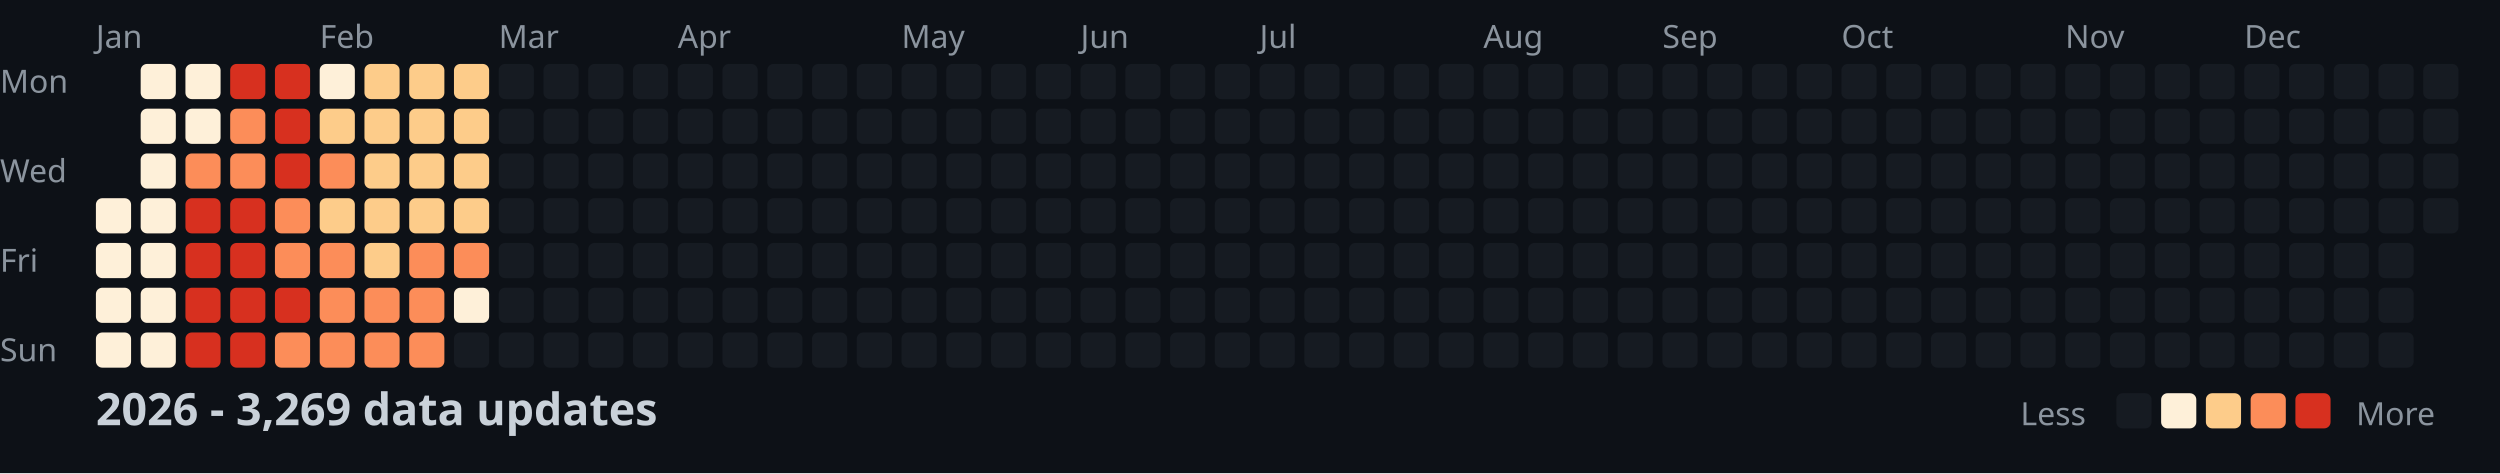
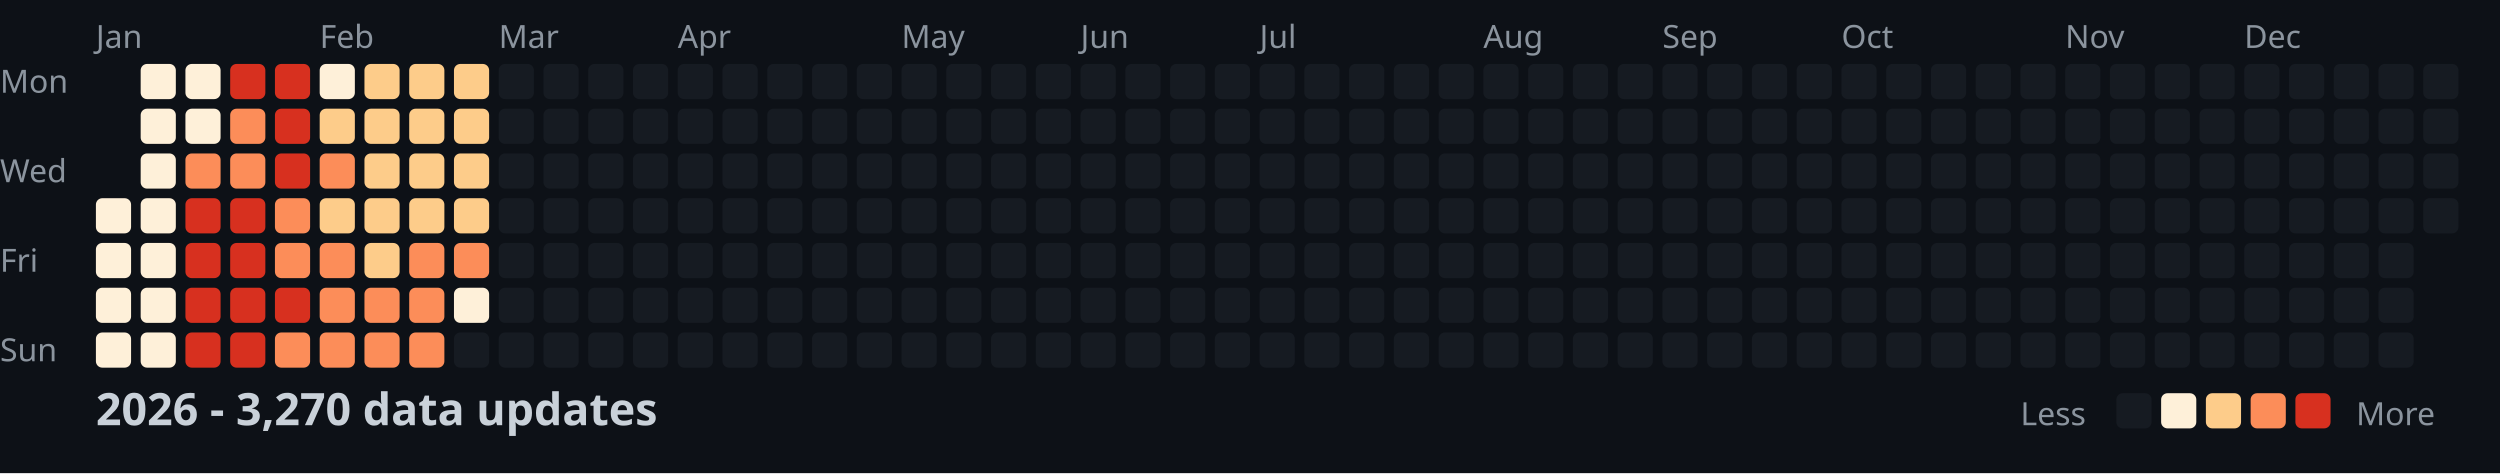
<svg xmlns="http://www.w3.org/2000/svg" width="782" height="148">
  <style>
    .month { font: 10px sans-serif; fill: #8b949e; }
    .day { font: 10px sans-serif; fill: #8b949e; }
    .title { font: bold 14px sans-serif; fill: #c9d1d9; }
    .legend { font: 10px sans-serif; fill: #8b949e; }
  </style>
  <rect width="100%" height="100%" fill="#0d1117" />
  <text x="0" y="29" class="day">Mon</text>
  <text x="0" y="57" class="day">Wed</text>
  <text x="0" y="85" class="day">Fri</text>
  <text x="0" y="113" class="day">Sun</text>
  <text x="30" y="15" class="month">Jan</text>
  <text x="100" y="15" class="month">Feb</text>
  <text x="156" y="15" class="month">Mar</text>
  <text x="212" y="15" class="month">Apr</text>
  <text x="282" y="15" class="month">May</text>
  <text x="338" y="15" class="month">Jun</text>
  <text x="394" y="15" class="month">Jul</text>
  <text x="464" y="15" class="month">Aug</text>
  <text x="520" y="15" class="month">Sep</text>
  <text x="576" y="15" class="month">Oct</text>
  <text x="646" y="15" class="month">Nov</text>
  <text x="702" y="15" class="month">Dec</text>
  <rect x="30" y="62" width="11" height="11" fill="#fef0d9" rx="2" />
  <rect x="30" y="76" width="11" height="11" fill="#fef0d9" rx="2" />
  <rect x="30" y="90" width="11" height="11" fill="#fef0d9" rx="2" />
  <rect x="30" y="104" width="11" height="11" fill="#fef0d9" rx="2" />
  <rect x="44" y="20" width="11" height="11" fill="#fef0d9" rx="2" />
  <rect x="44" y="34" width="11" height="11" fill="#fef0d9" rx="2" />
  <rect x="44" y="48" width="11" height="11" fill="#fef0d9" rx="2" />
  <rect x="44" y="62" width="11" height="11" fill="#fef0d9" rx="2" />
  <rect x="44" y="76" width="11" height="11" fill="#fef0d9" rx="2" />
  <rect x="44" y="90" width="11" height="11" fill="#fef0d9" rx="2" />
  <rect x="44" y="104" width="11" height="11" fill="#fef0d9" rx="2" />
  <rect x="58" y="20" width="11" height="11" fill="#fef0d9" rx="2" />
  <rect x="58" y="34" width="11" height="11" fill="#fef0d9" rx="2" />
  <rect x="58" y="48" width="11" height="11" fill="#fc8d59" rx="2" />
  <rect x="58" y="62" width="11" height="11" fill="#d7301f" rx="2" />
  <rect x="58" y="76" width="11" height="11" fill="#d7301f" rx="2" />
  <rect x="58" y="90" width="11" height="11" fill="#d7301f" rx="2" />
  <rect x="58" y="104" width="11" height="11" fill="#d7301f" rx="2" />
  <rect x="72" y="20" width="11" height="11" fill="#d7301f" rx="2" />
  <rect x="72" y="34" width="11" height="11" fill="#fc8d59" rx="2" />
  <rect x="72" y="48" width="11" height="11" fill="#fc8d59" rx="2" />
  <rect x="72" y="62" width="11" height="11" fill="#d7301f" rx="2" />
  <rect x="72" y="76" width="11" height="11" fill="#d7301f" rx="2" />
  <rect x="72" y="90" width="11" height="11" fill="#d7301f" rx="2" />
  <rect x="72" y="104" width="11" height="11" fill="#d7301f" rx="2" />
  <rect x="86" y="20" width="11" height="11" fill="#d7301f" rx="2" />
  <rect x="86" y="34" width="11" height="11" fill="#d7301f" rx="2" />
  <rect x="86" y="48" width="11" height="11" fill="#d7301f" rx="2" />
  <rect x="86" y="62" width="11" height="11" fill="#fc8d59" rx="2" />
  <rect x="86" y="76" width="11" height="11" fill="#fc8d59" rx="2" />
  <rect x="86" y="90" width="11" height="11" fill="#d7301f" rx="2" />
  <rect x="86" y="104" width="11" height="11" fill="#fc8d59" rx="2" />
  <rect x="100" y="20" width="11" height="11" fill="#fef0d9" rx="2" />
  <rect x="100" y="34" width="11" height="11" fill="#fdcc8a" rx="2" />
  <rect x="100" y="48" width="11" height="11" fill="#fc8d59" rx="2" />
  <rect x="100" y="62" width="11" height="11" fill="#fdcc8a" rx="2" />
  <rect x="100" y="76" width="11" height="11" fill="#fc8d59" rx="2" />
  <rect x="100" y="90" width="11" height="11" fill="#fc8d59" rx="2" />
  <rect x="100" y="104" width="11" height="11" fill="#fc8d59" rx="2" />
  <rect x="114" y="20" width="11" height="11" fill="#fdcc8a" rx="2" />
  <rect x="114" y="34" width="11" height="11" fill="#fdcc8a" rx="2" />
  <rect x="114" y="48" width="11" height="11" fill="#fdcc8a" rx="2" />
  <rect x="114" y="62" width="11" height="11" fill="#fdcc8a" rx="2" />
  <rect x="114" y="76" width="11" height="11" fill="#fdcc8a" rx="2" />
  <rect x="114" y="90" width="11" height="11" fill="#fc8d59" rx="2" />
  <rect x="114" y="104" width="11" height="11" fill="#fc8d59" rx="2" />
  <rect x="128" y="20" width="11" height="11" fill="#fdcc8a" rx="2" />
  <rect x="128" y="34" width="11" height="11" fill="#fdcc8a" rx="2" />
  <rect x="128" y="48" width="11" height="11" fill="#fdcc8a" rx="2" />
  <rect x="128" y="62" width="11" height="11" fill="#fdcc8a" rx="2" />
  <rect x="128" y="76" width="11" height="11" fill="#fc8d59" rx="2" />
  <rect x="128" y="90" width="11" height="11" fill="#fc8d59" rx="2" />
  <rect x="128" y="104" width="11" height="11" fill="#fc8d59" rx="2" />
  <rect x="142" y="20" width="11" height="11" fill="#fdcc8a" rx="2" />
  <rect x="142" y="34" width="11" height="11" fill="#fdcc8a" rx="2" />
  <rect x="142" y="48" width="11" height="11" fill="#fdcc8a" rx="2" />
  <rect x="142" y="62" width="11" height="11" fill="#fdcc8a" rx="2" />
  <rect x="142" y="76" width="11" height="11" fill="#fc8d59" rx="2" />
  <rect x="142" y="90" width="11" height="11" fill="#fef0d9" rx="2" />
  <rect x="142" y="104" width="11" height="11" fill="#161b22" rx="2" />
  <rect x="156" y="20" width="11" height="11" fill="#161b22" rx="2" />
  <rect x="156" y="34" width="11" height="11" fill="#161b22" rx="2" />
  <rect x="156" y="48" width="11" height="11" fill="#161b22" rx="2" />
  <rect x="156" y="62" width="11" height="11" fill="#161b22" rx="2" />
  <rect x="156" y="76" width="11" height="11" fill="#161b22" rx="2" />
  <rect x="156" y="90" width="11" height="11" fill="#161b22" rx="2" />
  <rect x="156" y="104" width="11" height="11" fill="#161b22" rx="2" />
  <rect x="170" y="20" width="11" height="11" fill="#161b22" rx="2" />
  <rect x="170" y="34" width="11" height="11" fill="#161b22" rx="2" />
  <rect x="170" y="48" width="11" height="11" fill="#161b22" rx="2" />
  <rect x="170" y="62" width="11" height="11" fill="#161b22" rx="2" />
  <rect x="170" y="76" width="11" height="11" fill="#161b22" rx="2" />
  <rect x="170" y="90" width="11" height="11" fill="#161b22" rx="2" />
  <rect x="170" y="104" width="11" height="11" fill="#161b22" rx="2" />
  <rect x="184" y="20" width="11" height="11" fill="#161b22" rx="2" />
  <rect x="184" y="34" width="11" height="11" fill="#161b22" rx="2" />
  <rect x="184" y="48" width="11" height="11" fill="#161b22" rx="2" />
  <rect x="184" y="62" width="11" height="11" fill="#161b22" rx="2" />
  <rect x="184" y="76" width="11" height="11" fill="#161b22" rx="2" />
  <rect x="184" y="90" width="11" height="11" fill="#161b22" rx="2" />
  <rect x="184" y="104" width="11" height="11" fill="#161b22" rx="2" />
  <rect x="198" y="20" width="11" height="11" fill="#161b22" rx="2" />
  <rect x="198" y="34" width="11" height="11" fill="#161b22" rx="2" />
  <rect x="198" y="48" width="11" height="11" fill="#161b22" rx="2" />
  <rect x="198" y="62" width="11" height="11" fill="#161b22" rx="2" />
  <rect x="198" y="76" width="11" height="11" fill="#161b22" rx="2" />
  <rect x="198" y="90" width="11" height="11" fill="#161b22" rx="2" />
  <rect x="198" y="104" width="11" height="11" fill="#161b22" rx="2" />
  <rect x="212" y="20" width="11" height="11" fill="#161b22" rx="2" />
  <rect x="212" y="34" width="11" height="11" fill="#161b22" rx="2" />
  <rect x="212" y="48" width="11" height="11" fill="#161b22" rx="2" />
  <rect x="212" y="62" width="11" height="11" fill="#161b22" rx="2" />
  <rect x="212" y="76" width="11" height="11" fill="#161b22" rx="2" />
  <rect x="212" y="90" width="11" height="11" fill="#161b22" rx="2" />
  <rect x="212" y="104" width="11" height="11" fill="#161b22" rx="2" />
  <rect x="226" y="20" width="11" height="11" fill="#161b22" rx="2" />
  <rect x="226" y="34" width="11" height="11" fill="#161b22" rx="2" />
  <rect x="226" y="48" width="11" height="11" fill="#161b22" rx="2" />
  <rect x="226" y="62" width="11" height="11" fill="#161b22" rx="2" />
  <rect x="226" y="76" width="11" height="11" fill="#161b22" rx="2" />
  <rect x="226" y="90" width="11" height="11" fill="#161b22" rx="2" />
  <rect x="226" y="104" width="11" height="11" fill="#161b22" rx="2" />
  <rect x="240" y="20" width="11" height="11" fill="#161b22" rx="2" />
  <rect x="240" y="34" width="11" height="11" fill="#161b22" rx="2" />
  <rect x="240" y="48" width="11" height="11" fill="#161b22" rx="2" />
  <rect x="240" y="62" width="11" height="11" fill="#161b22" rx="2" />
  <rect x="240" y="76" width="11" height="11" fill="#161b22" rx="2" />
  <rect x="240" y="90" width="11" height="11" fill="#161b22" rx="2" />
  <rect x="240" y="104" width="11" height="11" fill="#161b22" rx="2" />
  <rect x="254" y="20" width="11" height="11" fill="#161b22" rx="2" />
  <rect x="254" y="34" width="11" height="11" fill="#161b22" rx="2" />
  <rect x="254" y="48" width="11" height="11" fill="#161b22" rx="2" />
  <rect x="254" y="62" width="11" height="11" fill="#161b22" rx="2" />
  <rect x="254" y="76" width="11" height="11" fill="#161b22" rx="2" />
  <rect x="254" y="90" width="11" height="11" fill="#161b22" rx="2" />
  <rect x="254" y="104" width="11" height="11" fill="#161b22" rx="2" />
  <rect x="268" y="20" width="11" height="11" fill="#161b22" rx="2" />
  <rect x="268" y="34" width="11" height="11" fill="#161b22" rx="2" />
  <rect x="268" y="48" width="11" height="11" fill="#161b22" rx="2" />
  <rect x="268" y="62" width="11" height="11" fill="#161b22" rx="2" />
  <rect x="268" y="76" width="11" height="11" fill="#161b22" rx="2" />
  <rect x="268" y="90" width="11" height="11" fill="#161b22" rx="2" />
  <rect x="268" y="104" width="11" height="11" fill="#161b22" rx="2" />
  <rect x="282" y="20" width="11" height="11" fill="#161b22" rx="2" />
  <rect x="282" y="34" width="11" height="11" fill="#161b22" rx="2" />
  <rect x="282" y="48" width="11" height="11" fill="#161b22" rx="2" />
  <rect x="282" y="62" width="11" height="11" fill="#161b22" rx="2" />
  <rect x="282" y="76" width="11" height="11" fill="#161b22" rx="2" />
  <rect x="282" y="90" width="11" height="11" fill="#161b22" rx="2" />
  <rect x="282" y="104" width="11" height="11" fill="#161b22" rx="2" />
  <rect x="296" y="20" width="11" height="11" fill="#161b22" rx="2" />
  <rect x="296" y="34" width="11" height="11" fill="#161b22" rx="2" />
  <rect x="296" y="48" width="11" height="11" fill="#161b22" rx="2" />
  <rect x="296" y="62" width="11" height="11" fill="#161b22" rx="2" />
  <rect x="296" y="76" width="11" height="11" fill="#161b22" rx="2" />
  <rect x="296" y="90" width="11" height="11" fill="#161b22" rx="2" />
  <rect x="296" y="104" width="11" height="11" fill="#161b22" rx="2" />
  <rect x="310" y="20" width="11" height="11" fill="#161b22" rx="2" />
  <rect x="310" y="34" width="11" height="11" fill="#161b22" rx="2" />
  <rect x="310" y="48" width="11" height="11" fill="#161b22" rx="2" />
  <rect x="310" y="62" width="11" height="11" fill="#161b22" rx="2" />
  <rect x="310" y="76" width="11" height="11" fill="#161b22" rx="2" />
  <rect x="310" y="90" width="11" height="11" fill="#161b22" rx="2" />
  <rect x="310" y="104" width="11" height="11" fill="#161b22" rx="2" />
  <rect x="324" y="20" width="11" height="11" fill="#161b22" rx="2" />
  <rect x="324" y="34" width="11" height="11" fill="#161b22" rx="2" />
  <rect x="324" y="48" width="11" height="11" fill="#161b22" rx="2" />
  <rect x="324" y="62" width="11" height="11" fill="#161b22" rx="2" />
  <rect x="324" y="76" width="11" height="11" fill="#161b22" rx="2" />
  <rect x="324" y="90" width="11" height="11" fill="#161b22" rx="2" />
  <rect x="324" y="104" width="11" height="11" fill="#161b22" rx="2" />
  <rect x="338" y="20" width="11" height="11" fill="#161b22" rx="2" />
  <rect x="338" y="34" width="11" height="11" fill="#161b22" rx="2" />
  <rect x="338" y="48" width="11" height="11" fill="#161b22" rx="2" />
  <rect x="338" y="62" width="11" height="11" fill="#161b22" rx="2" />
  <rect x="338" y="76" width="11" height="11" fill="#161b22" rx="2" />
  <rect x="338" y="90" width="11" height="11" fill="#161b22" rx="2" />
  <rect x="338" y="104" width="11" height="11" fill="#161b22" rx="2" />
  <rect x="352" y="20" width="11" height="11" fill="#161b22" rx="2" />
  <rect x="352" y="34" width="11" height="11" fill="#161b22" rx="2" />
  <rect x="352" y="48" width="11" height="11" fill="#161b22" rx="2" />
  <rect x="352" y="62" width="11" height="11" fill="#161b22" rx="2" />
  <rect x="352" y="76" width="11" height="11" fill="#161b22" rx="2" />
  <rect x="352" y="90" width="11" height="11" fill="#161b22" rx="2" />
  <rect x="352" y="104" width="11" height="11" fill="#161b22" rx="2" />
  <rect x="366" y="20" width="11" height="11" fill="#161b22" rx="2" />
  <rect x="366" y="34" width="11" height="11" fill="#161b22" rx="2" />
  <rect x="366" y="48" width="11" height="11" fill="#161b22" rx="2" />
  <rect x="366" y="62" width="11" height="11" fill="#161b22" rx="2" />
  <rect x="366" y="76" width="11" height="11" fill="#161b22" rx="2" />
  <rect x="366" y="90" width="11" height="11" fill="#161b22" rx="2" />
  <rect x="366" y="104" width="11" height="11" fill="#161b22" rx="2" />
  <rect x="380" y="20" width="11" height="11" fill="#161b22" rx="2" />
  <rect x="380" y="34" width="11" height="11" fill="#161b22" rx="2" />
  <rect x="380" y="48" width="11" height="11" fill="#161b22" rx="2" />
  <rect x="380" y="62" width="11" height="11" fill="#161b22" rx="2" />
  <rect x="380" y="76" width="11" height="11" fill="#161b22" rx="2" />
  <rect x="380" y="90" width="11" height="11" fill="#161b22" rx="2" />
  <rect x="380" y="104" width="11" height="11" fill="#161b22" rx="2" />
  <rect x="394" y="20" width="11" height="11" fill="#161b22" rx="2" />
  <rect x="394" y="34" width="11" height="11" fill="#161b22" rx="2" />
  <rect x="394" y="48" width="11" height="11" fill="#161b22" rx="2" />
  <rect x="394" y="62" width="11" height="11" fill="#161b22" rx="2" />
  <rect x="394" y="76" width="11" height="11" fill="#161b22" rx="2" />
  <rect x="394" y="90" width="11" height="11" fill="#161b22" rx="2" />
  <rect x="394" y="104" width="11" height="11" fill="#161b22" rx="2" />
  <rect x="408" y="20" width="11" height="11" fill="#161b22" rx="2" />
  <rect x="408" y="34" width="11" height="11" fill="#161b22" rx="2" />
  <rect x="408" y="48" width="11" height="11" fill="#161b22" rx="2" />
  <rect x="408" y="62" width="11" height="11" fill="#161b22" rx="2" />
  <rect x="408" y="76" width="11" height="11" fill="#161b22" rx="2" />
  <rect x="408" y="90" width="11" height="11" fill="#161b22" rx="2" />
  <rect x="408" y="104" width="11" height="11" fill="#161b22" rx="2" />
  <rect x="422" y="20" width="11" height="11" fill="#161b22" rx="2" />
  <rect x="422" y="34" width="11" height="11" fill="#161b22" rx="2" />
  <rect x="422" y="48" width="11" height="11" fill="#161b22" rx="2" />
  <rect x="422" y="62" width="11" height="11" fill="#161b22" rx="2" />
  <rect x="422" y="76" width="11" height="11" fill="#161b22" rx="2" />
  <rect x="422" y="90" width="11" height="11" fill="#161b22" rx="2" />
  <rect x="422" y="104" width="11" height="11" fill="#161b22" rx="2" />
  <rect x="436" y="20" width="11" height="11" fill="#161b22" rx="2" />
  <rect x="436" y="34" width="11" height="11" fill="#161b22" rx="2" />
  <rect x="436" y="48" width="11" height="11" fill="#161b22" rx="2" />
  <rect x="436" y="62" width="11" height="11" fill="#161b22" rx="2" />
  <rect x="436" y="76" width="11" height="11" fill="#161b22" rx="2" />
  <rect x="436" y="90" width="11" height="11" fill="#161b22" rx="2" />
  <rect x="436" y="104" width="11" height="11" fill="#161b22" rx="2" />
  <rect x="450" y="20" width="11" height="11" fill="#161b22" rx="2" />
  <rect x="450" y="34" width="11" height="11" fill="#161b22" rx="2" />
  <rect x="450" y="48" width="11" height="11" fill="#161b22" rx="2" />
  <rect x="450" y="62" width="11" height="11" fill="#161b22" rx="2" />
  <rect x="450" y="76" width="11" height="11" fill="#161b22" rx="2" />
  <rect x="450" y="90" width="11" height="11" fill="#161b22" rx="2" />
  <rect x="450" y="104" width="11" height="11" fill="#161b22" rx="2" />
  <rect x="464" y="20" width="11" height="11" fill="#161b22" rx="2" />
  <rect x="464" y="34" width="11" height="11" fill="#161b22" rx="2" />
  <rect x="464" y="48" width="11" height="11" fill="#161b22" rx="2" />
  <rect x="464" y="62" width="11" height="11" fill="#161b22" rx="2" />
  <rect x="464" y="76" width="11" height="11" fill="#161b22" rx="2" />
  <rect x="464" y="90" width="11" height="11" fill="#161b22" rx="2" />
  <rect x="464" y="104" width="11" height="11" fill="#161b22" rx="2" />
  <rect x="478" y="20" width="11" height="11" fill="#161b22" rx="2" />
  <rect x="478" y="34" width="11" height="11" fill="#161b22" rx="2" />
  <rect x="478" y="48" width="11" height="11" fill="#161b22" rx="2" />
  <rect x="478" y="62" width="11" height="11" fill="#161b22" rx="2" />
  <rect x="478" y="76" width="11" height="11" fill="#161b22" rx="2" />
  <rect x="478" y="90" width="11" height="11" fill="#161b22" rx="2" />
  <rect x="478" y="104" width="11" height="11" fill="#161b22" rx="2" />
  <rect x="492" y="20" width="11" height="11" fill="#161b22" rx="2" />
  <rect x="492" y="34" width="11" height="11" fill="#161b22" rx="2" />
  <rect x="492" y="48" width="11" height="11" fill="#161b22" rx="2" />
  <rect x="492" y="62" width="11" height="11" fill="#161b22" rx="2" />
  <rect x="492" y="76" width="11" height="11" fill="#161b22" rx="2" />
  <rect x="492" y="90" width="11" height="11" fill="#161b22" rx="2" />
  <rect x="492" y="104" width="11" height="11" fill="#161b22" rx="2" />
  <rect x="506" y="20" width="11" height="11" fill="#161b22" rx="2" />
  <rect x="506" y="34" width="11" height="11" fill="#161b22" rx="2" />
  <rect x="506" y="48" width="11" height="11" fill="#161b22" rx="2" />
  <rect x="506" y="62" width="11" height="11" fill="#161b22" rx="2" />
  <rect x="506" y="76" width="11" height="11" fill="#161b22" rx="2" />
  <rect x="506" y="90" width="11" height="11" fill="#161b22" rx="2" />
  <rect x="506" y="104" width="11" height="11" fill="#161b22" rx="2" />
  <rect x="520" y="20" width="11" height="11" fill="#161b22" rx="2" />
  <rect x="520" y="34" width="11" height="11" fill="#161b22" rx="2" />
  <rect x="520" y="48" width="11" height="11" fill="#161b22" rx="2" />
  <rect x="520" y="62" width="11" height="11" fill="#161b22" rx="2" />
  <rect x="520" y="76" width="11" height="11" fill="#161b22" rx="2" />
  <rect x="520" y="90" width="11" height="11" fill="#161b22" rx="2" />
  <rect x="520" y="104" width="11" height="11" fill="#161b22" rx="2" />
  <rect x="534" y="20" width="11" height="11" fill="#161b22" rx="2" />
  <rect x="534" y="34" width="11" height="11" fill="#161b22" rx="2" />
  <rect x="534" y="48" width="11" height="11" fill="#161b22" rx="2" />
  <rect x="534" y="62" width="11" height="11" fill="#161b22" rx="2" />
  <rect x="534" y="76" width="11" height="11" fill="#161b22" rx="2" />
  <rect x="534" y="90" width="11" height="11" fill="#161b22" rx="2" />
  <rect x="534" y="104" width="11" height="11" fill="#161b22" rx="2" />
  <rect x="548" y="20" width="11" height="11" fill="#161b22" rx="2" />
  <rect x="548" y="34" width="11" height="11" fill="#161b22" rx="2" />
  <rect x="548" y="48" width="11" height="11" fill="#161b22" rx="2" />
  <rect x="548" y="62" width="11" height="11" fill="#161b22" rx="2" />
  <rect x="548" y="76" width="11" height="11" fill="#161b22" rx="2" />
  <rect x="548" y="90" width="11" height="11" fill="#161b22" rx="2" />
  <rect x="548" y="104" width="11" height="11" fill="#161b22" rx="2" />
  <rect x="562" y="20" width="11" height="11" fill="#161b22" rx="2" />
  <rect x="562" y="34" width="11" height="11" fill="#161b22" rx="2" />
  <rect x="562" y="48" width="11" height="11" fill="#161b22" rx="2" />
  <rect x="562" y="62" width="11" height="11" fill="#161b22" rx="2" />
  <rect x="562" y="76" width="11" height="11" fill="#161b22" rx="2" />
  <rect x="562" y="90" width="11" height="11" fill="#161b22" rx="2" />
  <rect x="562" y="104" width="11" height="11" fill="#161b22" rx="2" />
  <rect x="576" y="20" width="11" height="11" fill="#161b22" rx="2" />
  <rect x="576" y="34" width="11" height="11" fill="#161b22" rx="2" />
  <rect x="576" y="48" width="11" height="11" fill="#161b22" rx="2" />
  <rect x="576" y="62" width="11" height="11" fill="#161b22" rx="2" />
  <rect x="576" y="76" width="11" height="11" fill="#161b22" rx="2" />
  <rect x="576" y="90" width="11" height="11" fill="#161b22" rx="2" />
  <rect x="576" y="104" width="11" height="11" fill="#161b22" rx="2" />
  <rect x="590" y="20" width="11" height="11" fill="#161b22" rx="2" />
  <rect x="590" y="34" width="11" height="11" fill="#161b22" rx="2" />
  <rect x="590" y="48" width="11" height="11" fill="#161b22" rx="2" />
  <rect x="590" y="62" width="11" height="11" fill="#161b22" rx="2" />
  <rect x="590" y="76" width="11" height="11" fill="#161b22" rx="2" />
  <rect x="590" y="90" width="11" height="11" fill="#161b22" rx="2" />
  <rect x="590" y="104" width="11" height="11" fill="#161b22" rx="2" />
  <rect x="604" y="20" width="11" height="11" fill="#161b22" rx="2" />
  <rect x="604" y="34" width="11" height="11" fill="#161b22" rx="2" />
  <rect x="604" y="48" width="11" height="11" fill="#161b22" rx="2" />
  <rect x="604" y="62" width="11" height="11" fill="#161b22" rx="2" />
  <rect x="604" y="76" width="11" height="11" fill="#161b22" rx="2" />
  <rect x="604" y="90" width="11" height="11" fill="#161b22" rx="2" />
  <rect x="604" y="104" width="11" height="11" fill="#161b22" rx="2" />
  <rect x="618" y="20" width="11" height="11" fill="#161b22" rx="2" />
  <rect x="618" y="34" width="11" height="11" fill="#161b22" rx="2" />
  <rect x="618" y="48" width="11" height="11" fill="#161b22" rx="2" />
  <rect x="618" y="62" width="11" height="11" fill="#161b22" rx="2" />
  <rect x="618" y="76" width="11" height="11" fill="#161b22" rx="2" />
  <rect x="618" y="90" width="11" height="11" fill="#161b22" rx="2" />
  <rect x="618" y="104" width="11" height="11" fill="#161b22" rx="2" />
  <rect x="632" y="20" width="11" height="11" fill="#161b22" rx="2" />
  <rect x="632" y="34" width="11" height="11" fill="#161b22" rx="2" />
  <rect x="632" y="48" width="11" height="11" fill="#161b22" rx="2" />
  <rect x="632" y="62" width="11" height="11" fill="#161b22" rx="2" />
  <rect x="632" y="76" width="11" height="11" fill="#161b22" rx="2" />
  <rect x="632" y="90" width="11" height="11" fill="#161b22" rx="2" />
  <rect x="632" y="104" width="11" height="11" fill="#161b22" rx="2" />
  <rect x="646" y="20" width="11" height="11" fill="#161b22" rx="2" />
  <rect x="646" y="34" width="11" height="11" fill="#161b22" rx="2" />
  <rect x="646" y="48" width="11" height="11" fill="#161b22" rx="2" />
  <rect x="646" y="62" width="11" height="11" fill="#161b22" rx="2" />
  <rect x="646" y="76" width="11" height="11" fill="#161b22" rx="2" />
  <rect x="646" y="90" width="11" height="11" fill="#161b22" rx="2" />
  <rect x="646" y="104" width="11" height="11" fill="#161b22" rx="2" />
  <rect x="660" y="20" width="11" height="11" fill="#161b22" rx="2" />
  <rect x="660" y="34" width="11" height="11" fill="#161b22" rx="2" />
  <rect x="660" y="48" width="11" height="11" fill="#161b22" rx="2" />
  <rect x="660" y="62" width="11" height="11" fill="#161b22" rx="2" />
  <rect x="660" y="76" width="11" height="11" fill="#161b22" rx="2" />
  <rect x="660" y="90" width="11" height="11" fill="#161b22" rx="2" />
  <rect x="660" y="104" width="11" height="11" fill="#161b22" rx="2" />
  <rect x="674" y="20" width="11" height="11" fill="#161b22" rx="2" />
  <rect x="674" y="34" width="11" height="11" fill="#161b22" rx="2" />
  <rect x="674" y="48" width="11" height="11" fill="#161b22" rx="2" />
  <rect x="674" y="62" width="11" height="11" fill="#161b22" rx="2" />
  <rect x="674" y="76" width="11" height="11" fill="#161b22" rx="2" />
  <rect x="674" y="90" width="11" height="11" fill="#161b22" rx="2" />
  <rect x="674" y="104" width="11" height="11" fill="#161b22" rx="2" />
  <rect x="688" y="20" width="11" height="11" fill="#161b22" rx="2" />
  <rect x="688" y="34" width="11" height="11" fill="#161b22" rx="2" />
  <rect x="688" y="48" width="11" height="11" fill="#161b22" rx="2" />
  <rect x="688" y="62" width="11" height="11" fill="#161b22" rx="2" />
  <rect x="688" y="76" width="11" height="11" fill="#161b22" rx="2" />
  <rect x="688" y="90" width="11" height="11" fill="#161b22" rx="2" />
  <rect x="688" y="104" width="11" height="11" fill="#161b22" rx="2" />
  <rect x="702" y="20" width="11" height="11" fill="#161b22" rx="2" />
  <rect x="702" y="34" width="11" height="11" fill="#161b22" rx="2" />
  <rect x="702" y="48" width="11" height="11" fill="#161b22" rx="2" />
  <rect x="702" y="62" width="11" height="11" fill="#161b22" rx="2" />
  <rect x="702" y="76" width="11" height="11" fill="#161b22" rx="2" />
  <rect x="702" y="90" width="11" height="11" fill="#161b22" rx="2" />
  <rect x="702" y="104" width="11" height="11" fill="#161b22" rx="2" />
  <rect x="716" y="20" width="11" height="11" fill="#161b22" rx="2" />
  <rect x="716" y="34" width="11" height="11" fill="#161b22" rx="2" />
  <rect x="716" y="48" width="11" height="11" fill="#161b22" rx="2" />
  <rect x="716" y="62" width="11" height="11" fill="#161b22" rx="2" />
  <rect x="716" y="76" width="11" height="11" fill="#161b22" rx="2" />
  <rect x="716" y="90" width="11" height="11" fill="#161b22" rx="2" />
  <rect x="716" y="104" width="11" height="11" fill="#161b22" rx="2" />
  <rect x="730" y="20" width="11" height="11" fill="#161b22" rx="2" />
  <rect x="730" y="34" width="11" height="11" fill="#161b22" rx="2" />
  <rect x="730" y="48" width="11" height="11" fill="#161b22" rx="2" />
  <rect x="730" y="62" width="11" height="11" fill="#161b22" rx="2" />
  <rect x="730" y="76" width="11" height="11" fill="#161b22" rx="2" />
  <rect x="730" y="90" width="11" height="11" fill="#161b22" rx="2" />
  <rect x="730" y="104" width="11" height="11" fill="#161b22" rx="2" />
  <rect x="744" y="20" width="11" height="11" fill="#161b22" rx="2" />
  <rect x="744" y="34" width="11" height="11" fill="#161b22" rx="2" />
  <rect x="744" y="48" width="11" height="11" fill="#161b22" rx="2" />
  <rect x="744" y="62" width="11" height="11" fill="#161b22" rx="2" />
  <rect x="744" y="76" width="11" height="11" fill="#161b22" rx="2" />
  <rect x="744" y="90" width="11" height="11" fill="#161b22" rx="2" />
  <rect x="744" y="104" width="11" height="11" fill="#161b22" rx="2" />
  <rect x="758" y="20" width="11" height="11" fill="#161b22" rx="2" />
  <rect x="758" y="34" width="11" height="11" fill="#161b22" rx="2" />
  <rect x="758" y="48" width="11" height="11" fill="#161b22" rx="2" />
  <rect x="758" y="62" width="11" height="11" fill="#161b22" rx="2" />
-   <text x="30" y="133" class="title">2026 - 3,269 data updates</text>
+   <text x="30" y="133" class="title">2026 - 3,270 data updates</text>
  <text x="632" y="133" class="legend">Less</text>
  <rect x="662" y="123" width="11" height="11" fill="#161b22" rx="2" />
  <rect x="676" y="123" width="11" height="11" fill="#fef0d9" rx="2" />
  <rect x="690" y="123" width="11" height="11" fill="#fdcc8a" rx="2" />
  <rect x="704" y="123" width="11" height="11" fill="#fc8d59" rx="2" />
  <rect x="718" y="123" width="11" height="11" fill="#d7301f" rx="2" />
  <text x="737" y="133" class="legend">More</text>
</svg>
